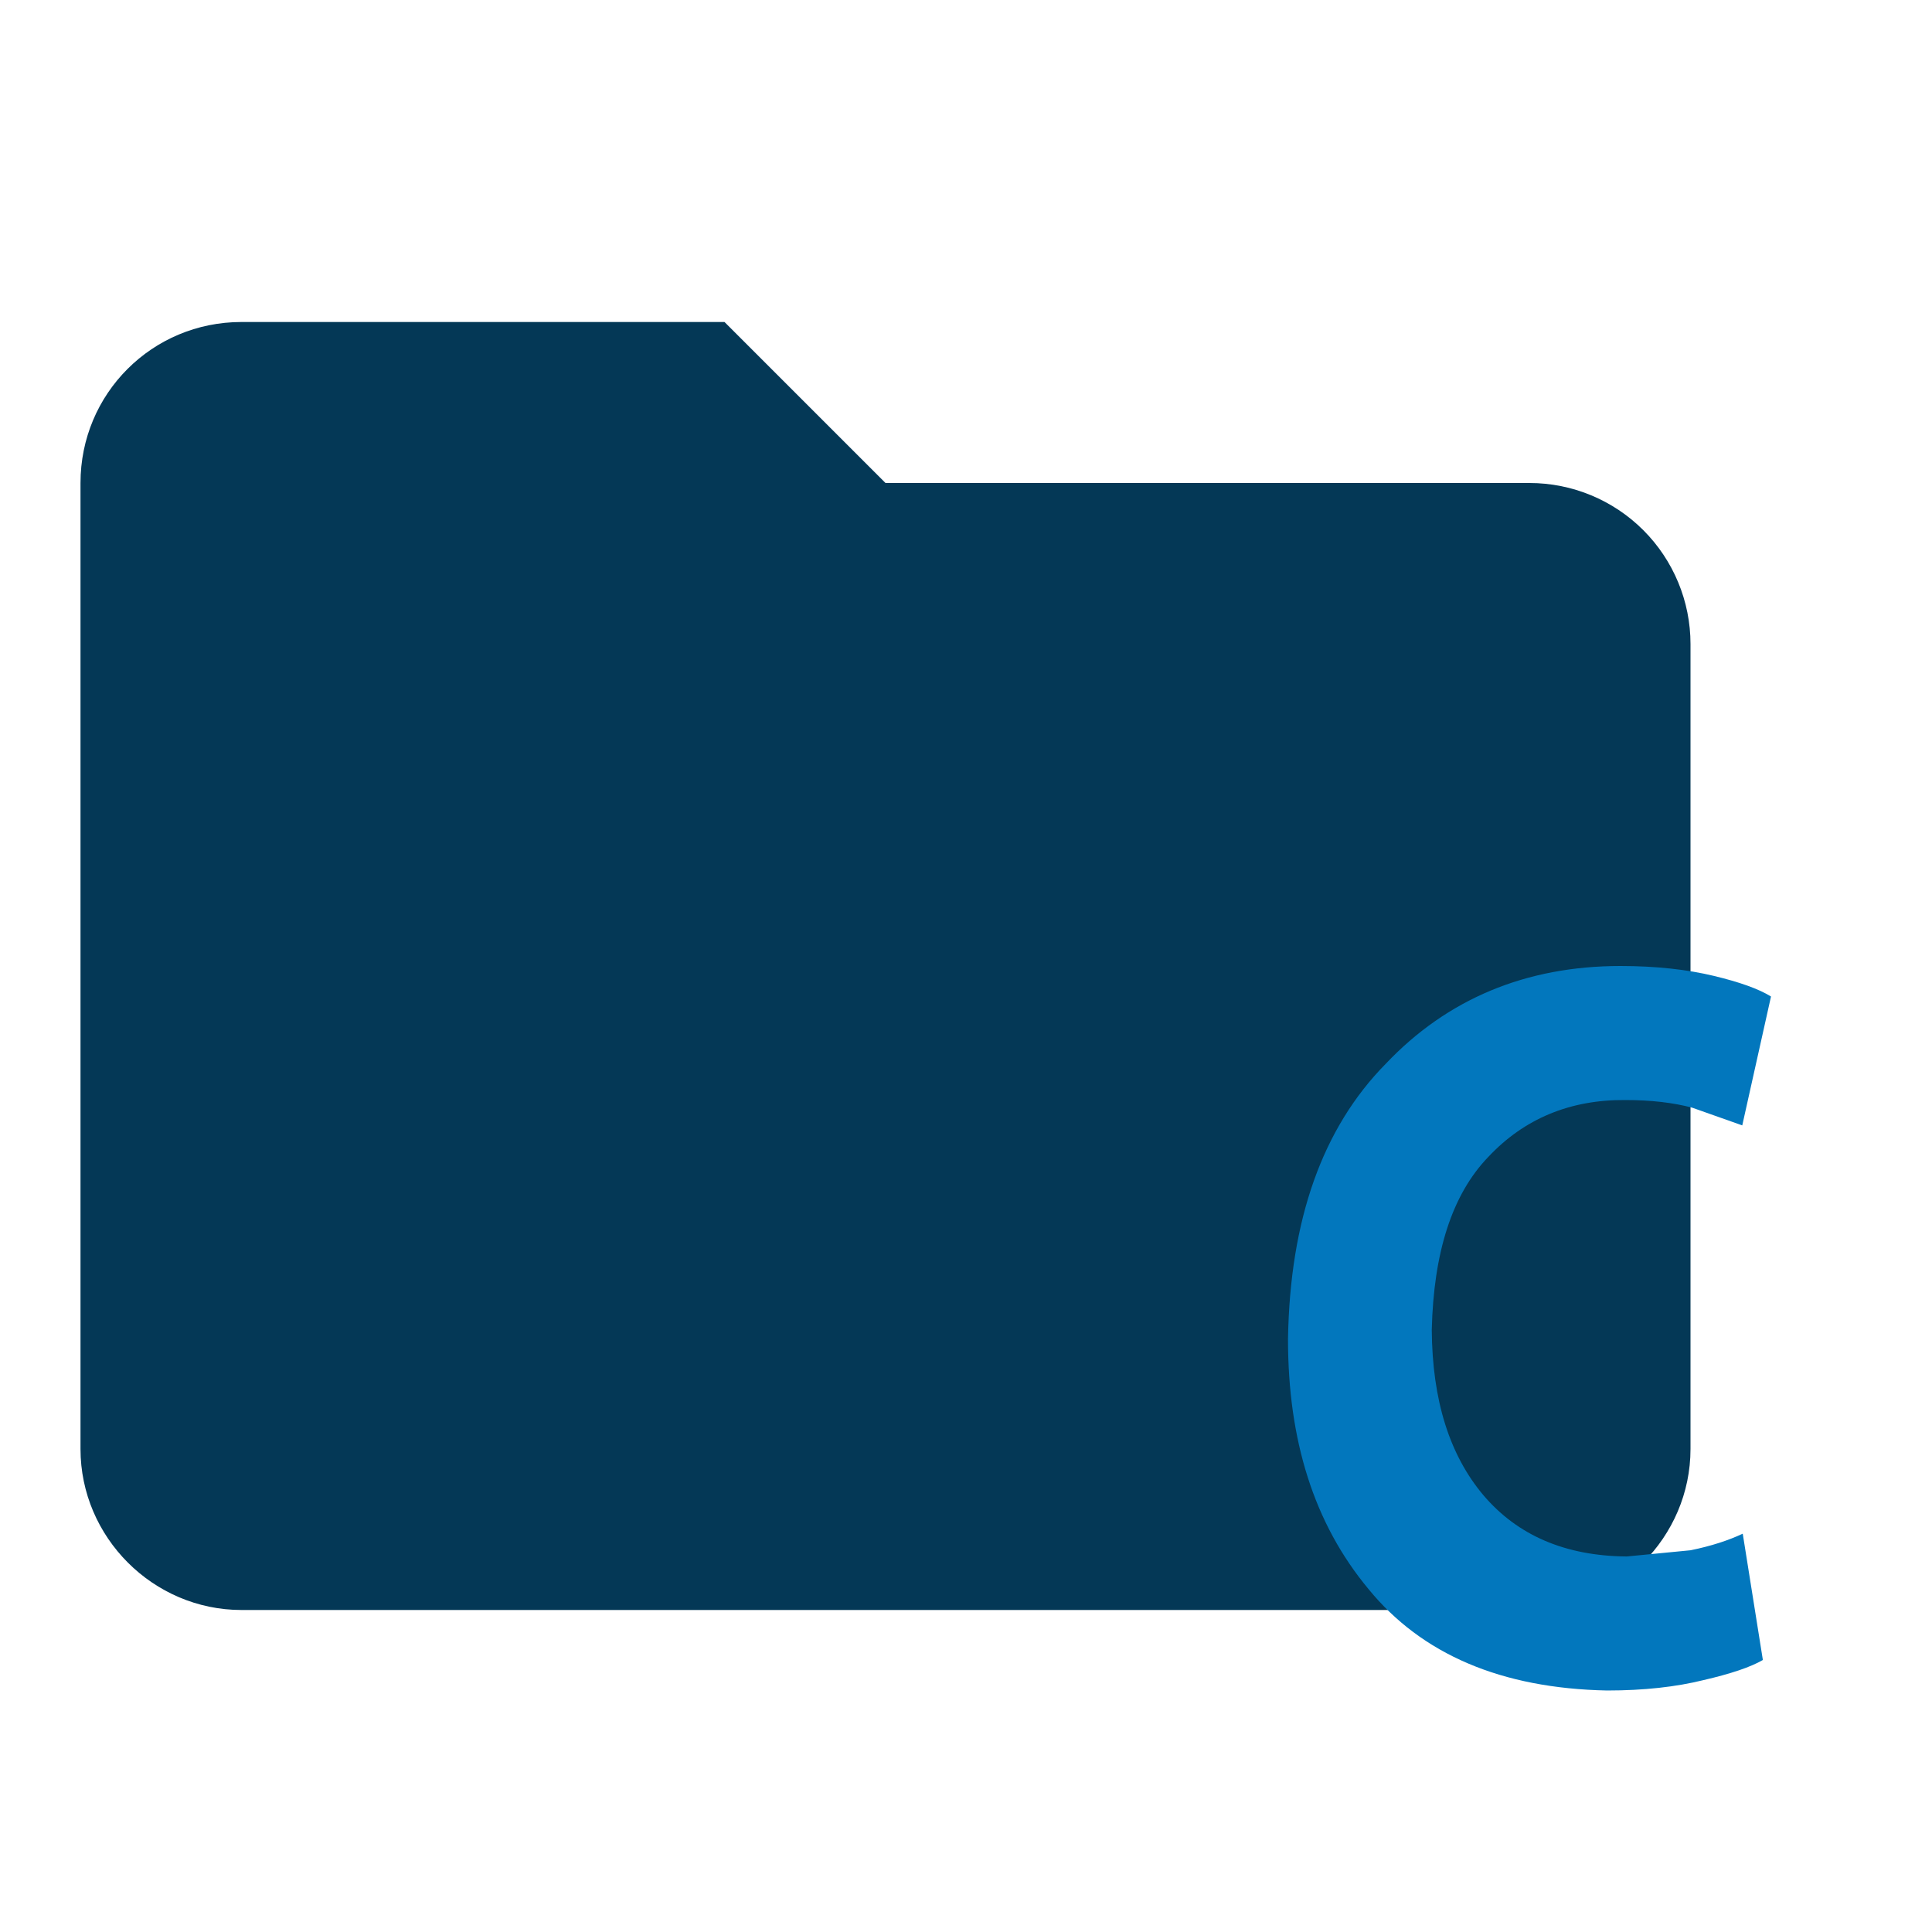
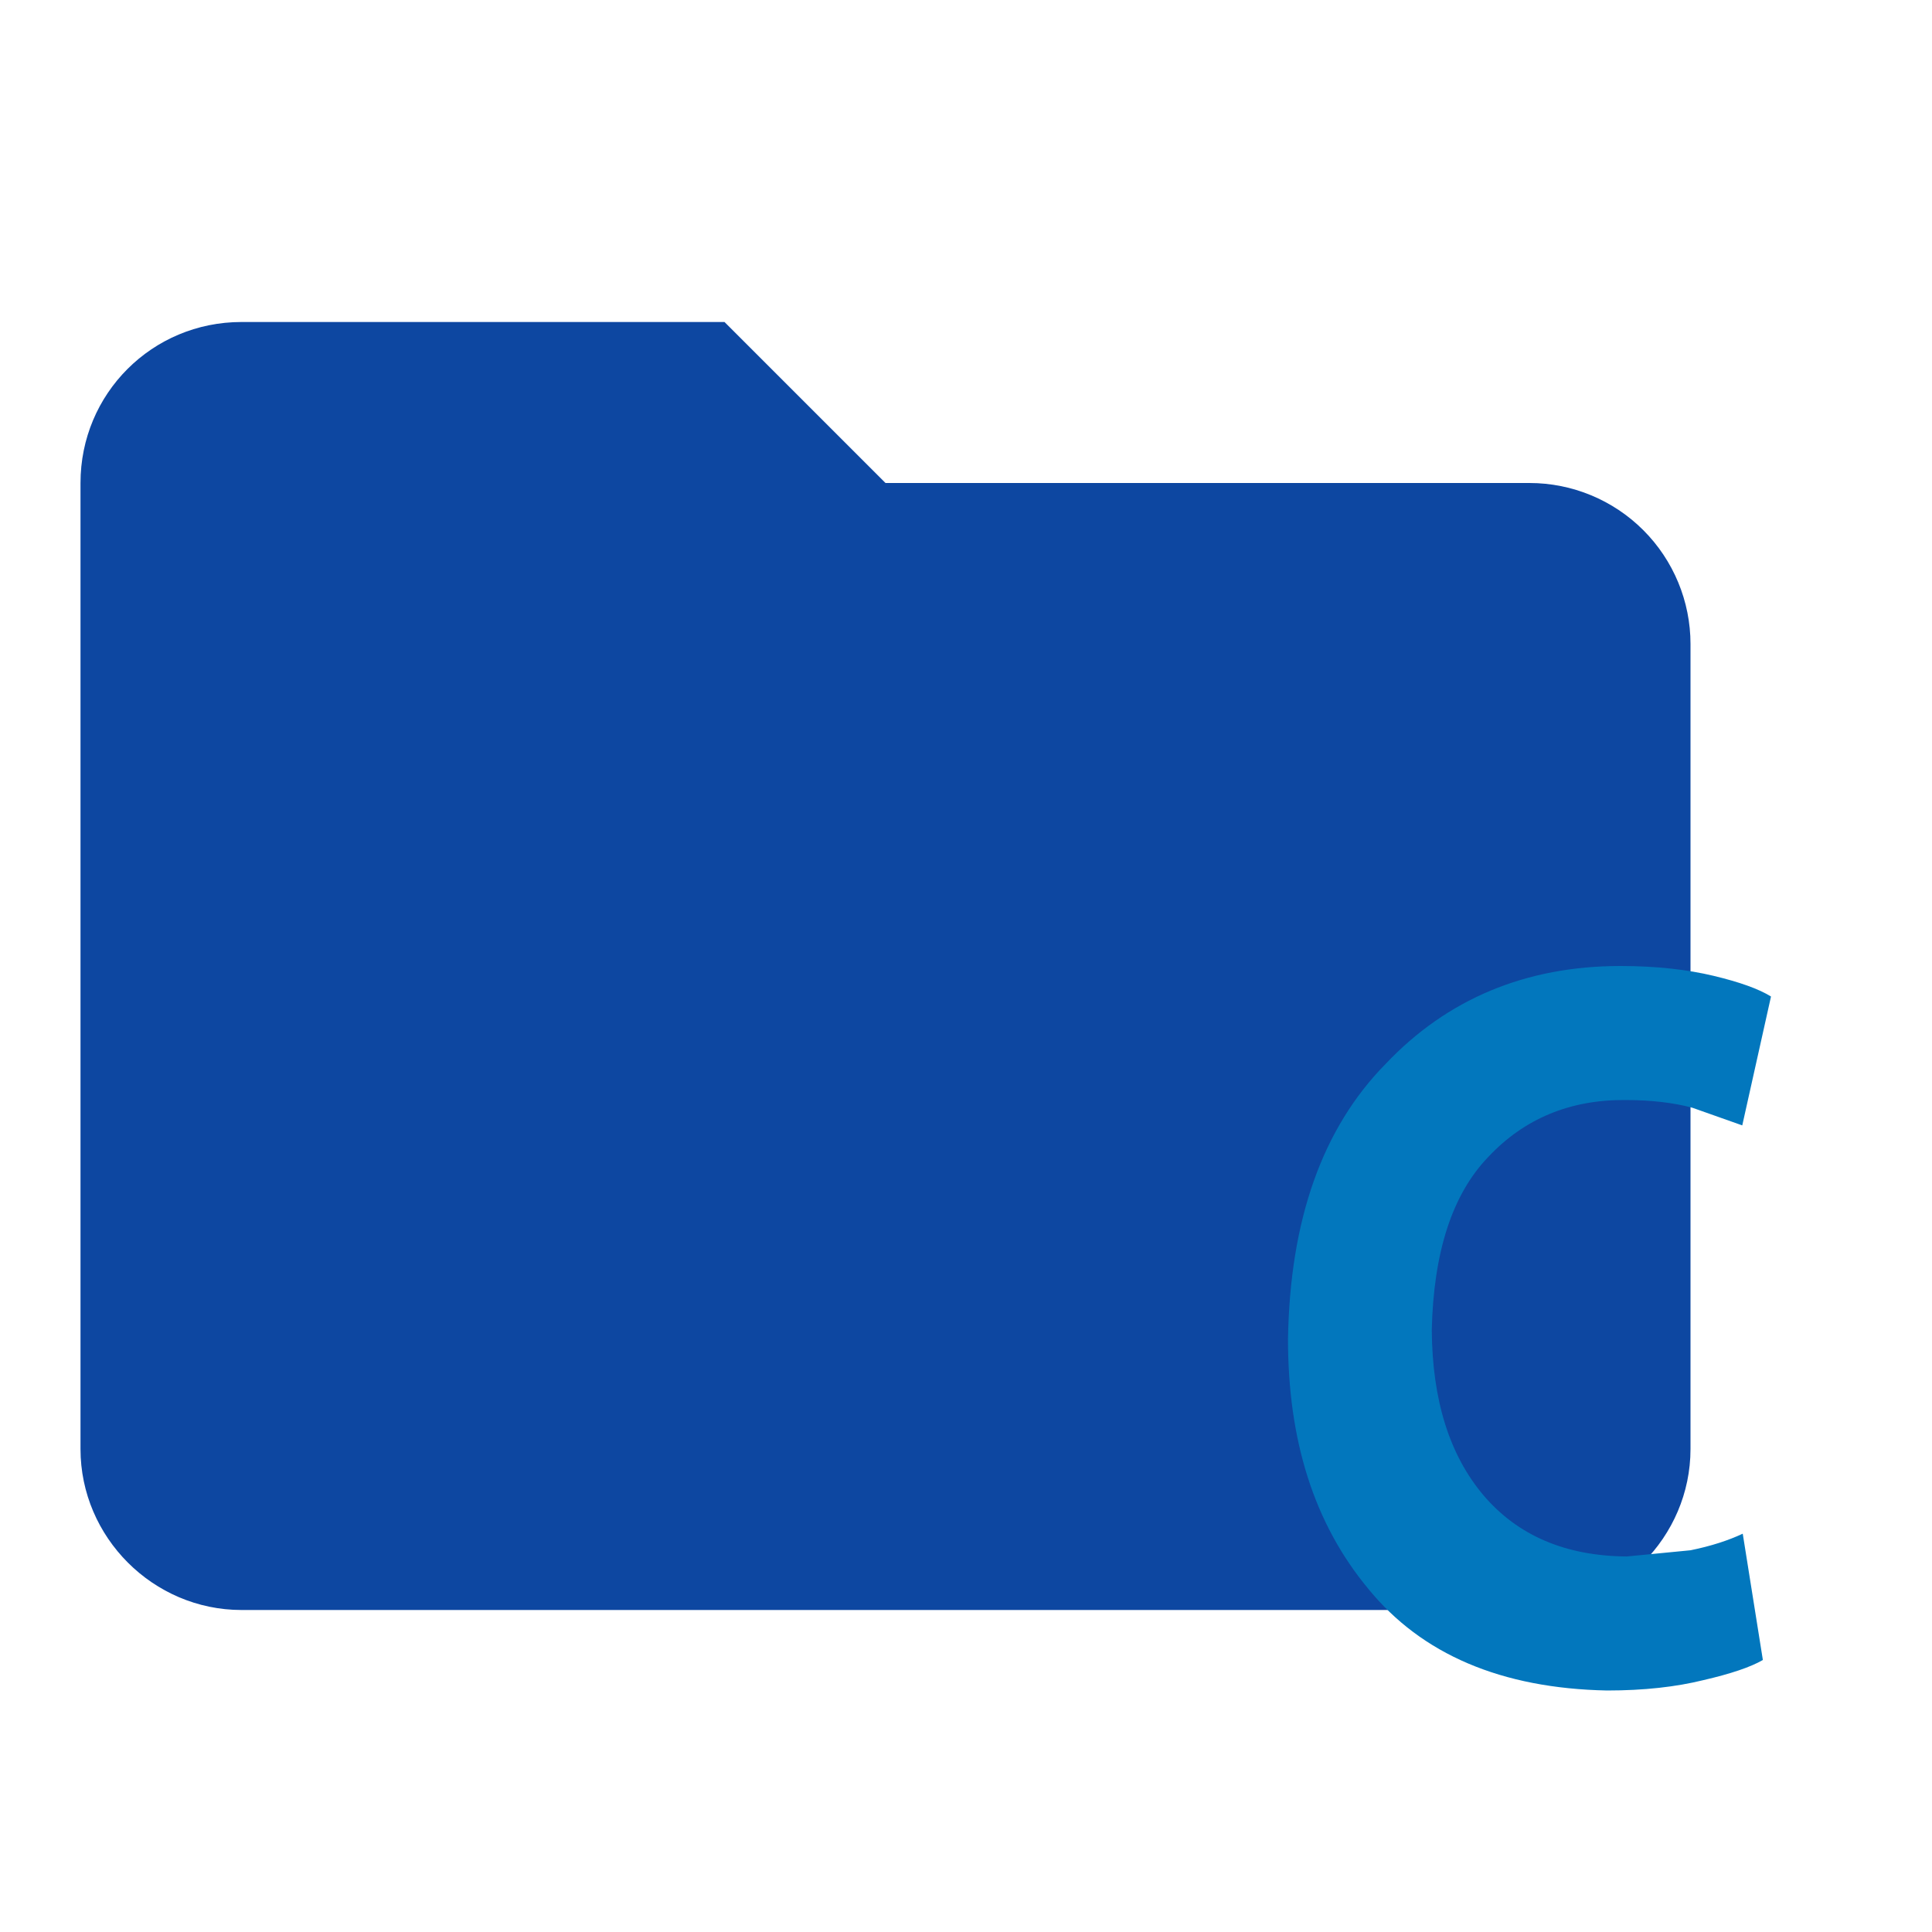
<svg xmlns="http://www.w3.org/2000/svg" width="24" height="24" viewBox="0 0 24 24" fill="none">
-   <path d="M9 4H3C1.89 4 1 4.89 1 6V18C1 19.097 1.903 20 3 20H19C20.097 20 21 19.097 21 18V8C21 7.47 20.789 6.961 20.414 6.586C20.039 6.211 19.53 6 19 6H11L9 4Z" fill="#043856" />
+   <path d="M9 4H3C1.89 4 1 4.89 1 6V18C1 19.097 1.903 20 3 20H19C20.097 20 21 19.097 21 18V8C21 7.47 20.789 6.961 20.414 6.586C20.039 6.211 19.53 6 19 6H11L9 4Z" fill="#0D47A1" />
  <path d="M21.649 19.052L21.899 20.621C21.744 20.711 21.494 20.794 21.161 20.871C20.821 20.955 20.423 21 19.964 21C18.649 20.974 17.661 20.55 17 19.74C16.321 18.924 16 17.889 16 16.635C16.024 15.15 16.429 14.012 17.214 13.215C17.976 12.411 18.952 12 20.131 12C20.577 12 20.964 12.045 21.286 12.122C21.607 12.199 21.845 12.283 22 12.379L21.643 13.98L21.024 13.761C20.786 13.697 20.506 13.665 20.191 13.665C19.506 13.659 18.934 13.896 18.488 14.372C18.036 14.841 17.809 15.561 17.786 16.519C17.792 17.394 18.006 18.075 18.429 18.576C18.851 19.071 19.441 19.329 20.208 19.335L21 19.258C21.256 19.206 21.47 19.136 21.649 19.052Z" fill="#0277BD" />
</svg>
